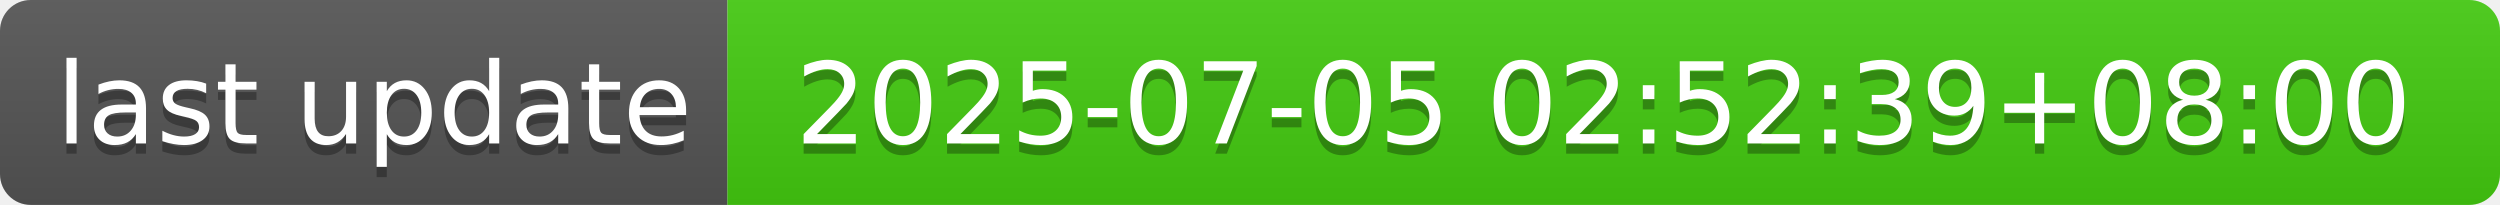
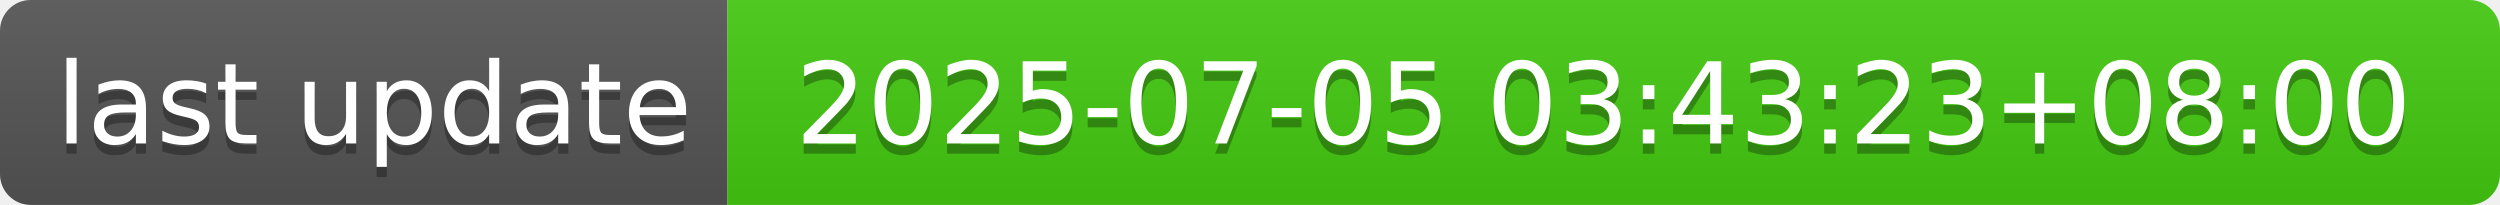
- <svg xmlns="http://www.w3.org/2000/svg" width="244" height="20" role="img" aria-label="last update: 2025-07-05 02:52:39+08:00">
+ <svg xmlns="http://www.w3.org/2000/svg" width="244" height="20" role="img" aria-label="last update: 2025-07-05 03:43:23+08:00">
  <linearGradient id="s" x2="0" y2="100%">
    <stop offset="0" stop-color="#bbb" stop-opacity=".1" />
    <stop offset="1" stop-opacity=".1" />
  </linearGradient>
  <clipPath id="r">
    <rect width="244" height="20" rx="3" fill="#fff" />
  </clipPath>
  <g clip-path="url(#r)">
    <rect width="71" height="20" fill="#555" />
    <rect x="71" width="173" height="20" fill="#4c1" />
    <rect width="244" height="20" fill="url(#s)" />
  </g>
  <g fill="#fff" text-anchor="middle" font-family="Verdana,Geneva,DejaVu Sans,sans-serif" text-rendering="geometricPrecision" font-size="110">
    <text aria-hidden="true" x="365" y="150" fill="#010101" fill-opacity=".3" transform="scale(.1)" textLength="610">last update</text>
    <text x="365" y="140" transform="scale(.1)" fill="#fff" textLength="610">last update</text>
-     <text aria-hidden="true" x="1565" y="150" fill="#010101" fill-opacity=".3" transform="scale(.1)" textLength="1630">2025-07-05 02:52:39+08:00</text>
-     <text x="1565" y="140" transform="scale(.1)" fill="#fff" textLength="1630">2025-07-05 02:52:39+08:00</text>
+     <text aria-hidden="true" x="1565" y="150" fill="#010101" fill-opacity=".3" transform="scale(.1)" textLength="1630">2025-07-05 03:43:23+08:00</text>
+     <text x="1565" y="140" transform="scale(.1)" fill="#fff" textLength="1630">2025-07-05 03:43:23+08:00</text>
  </g>
</svg>
